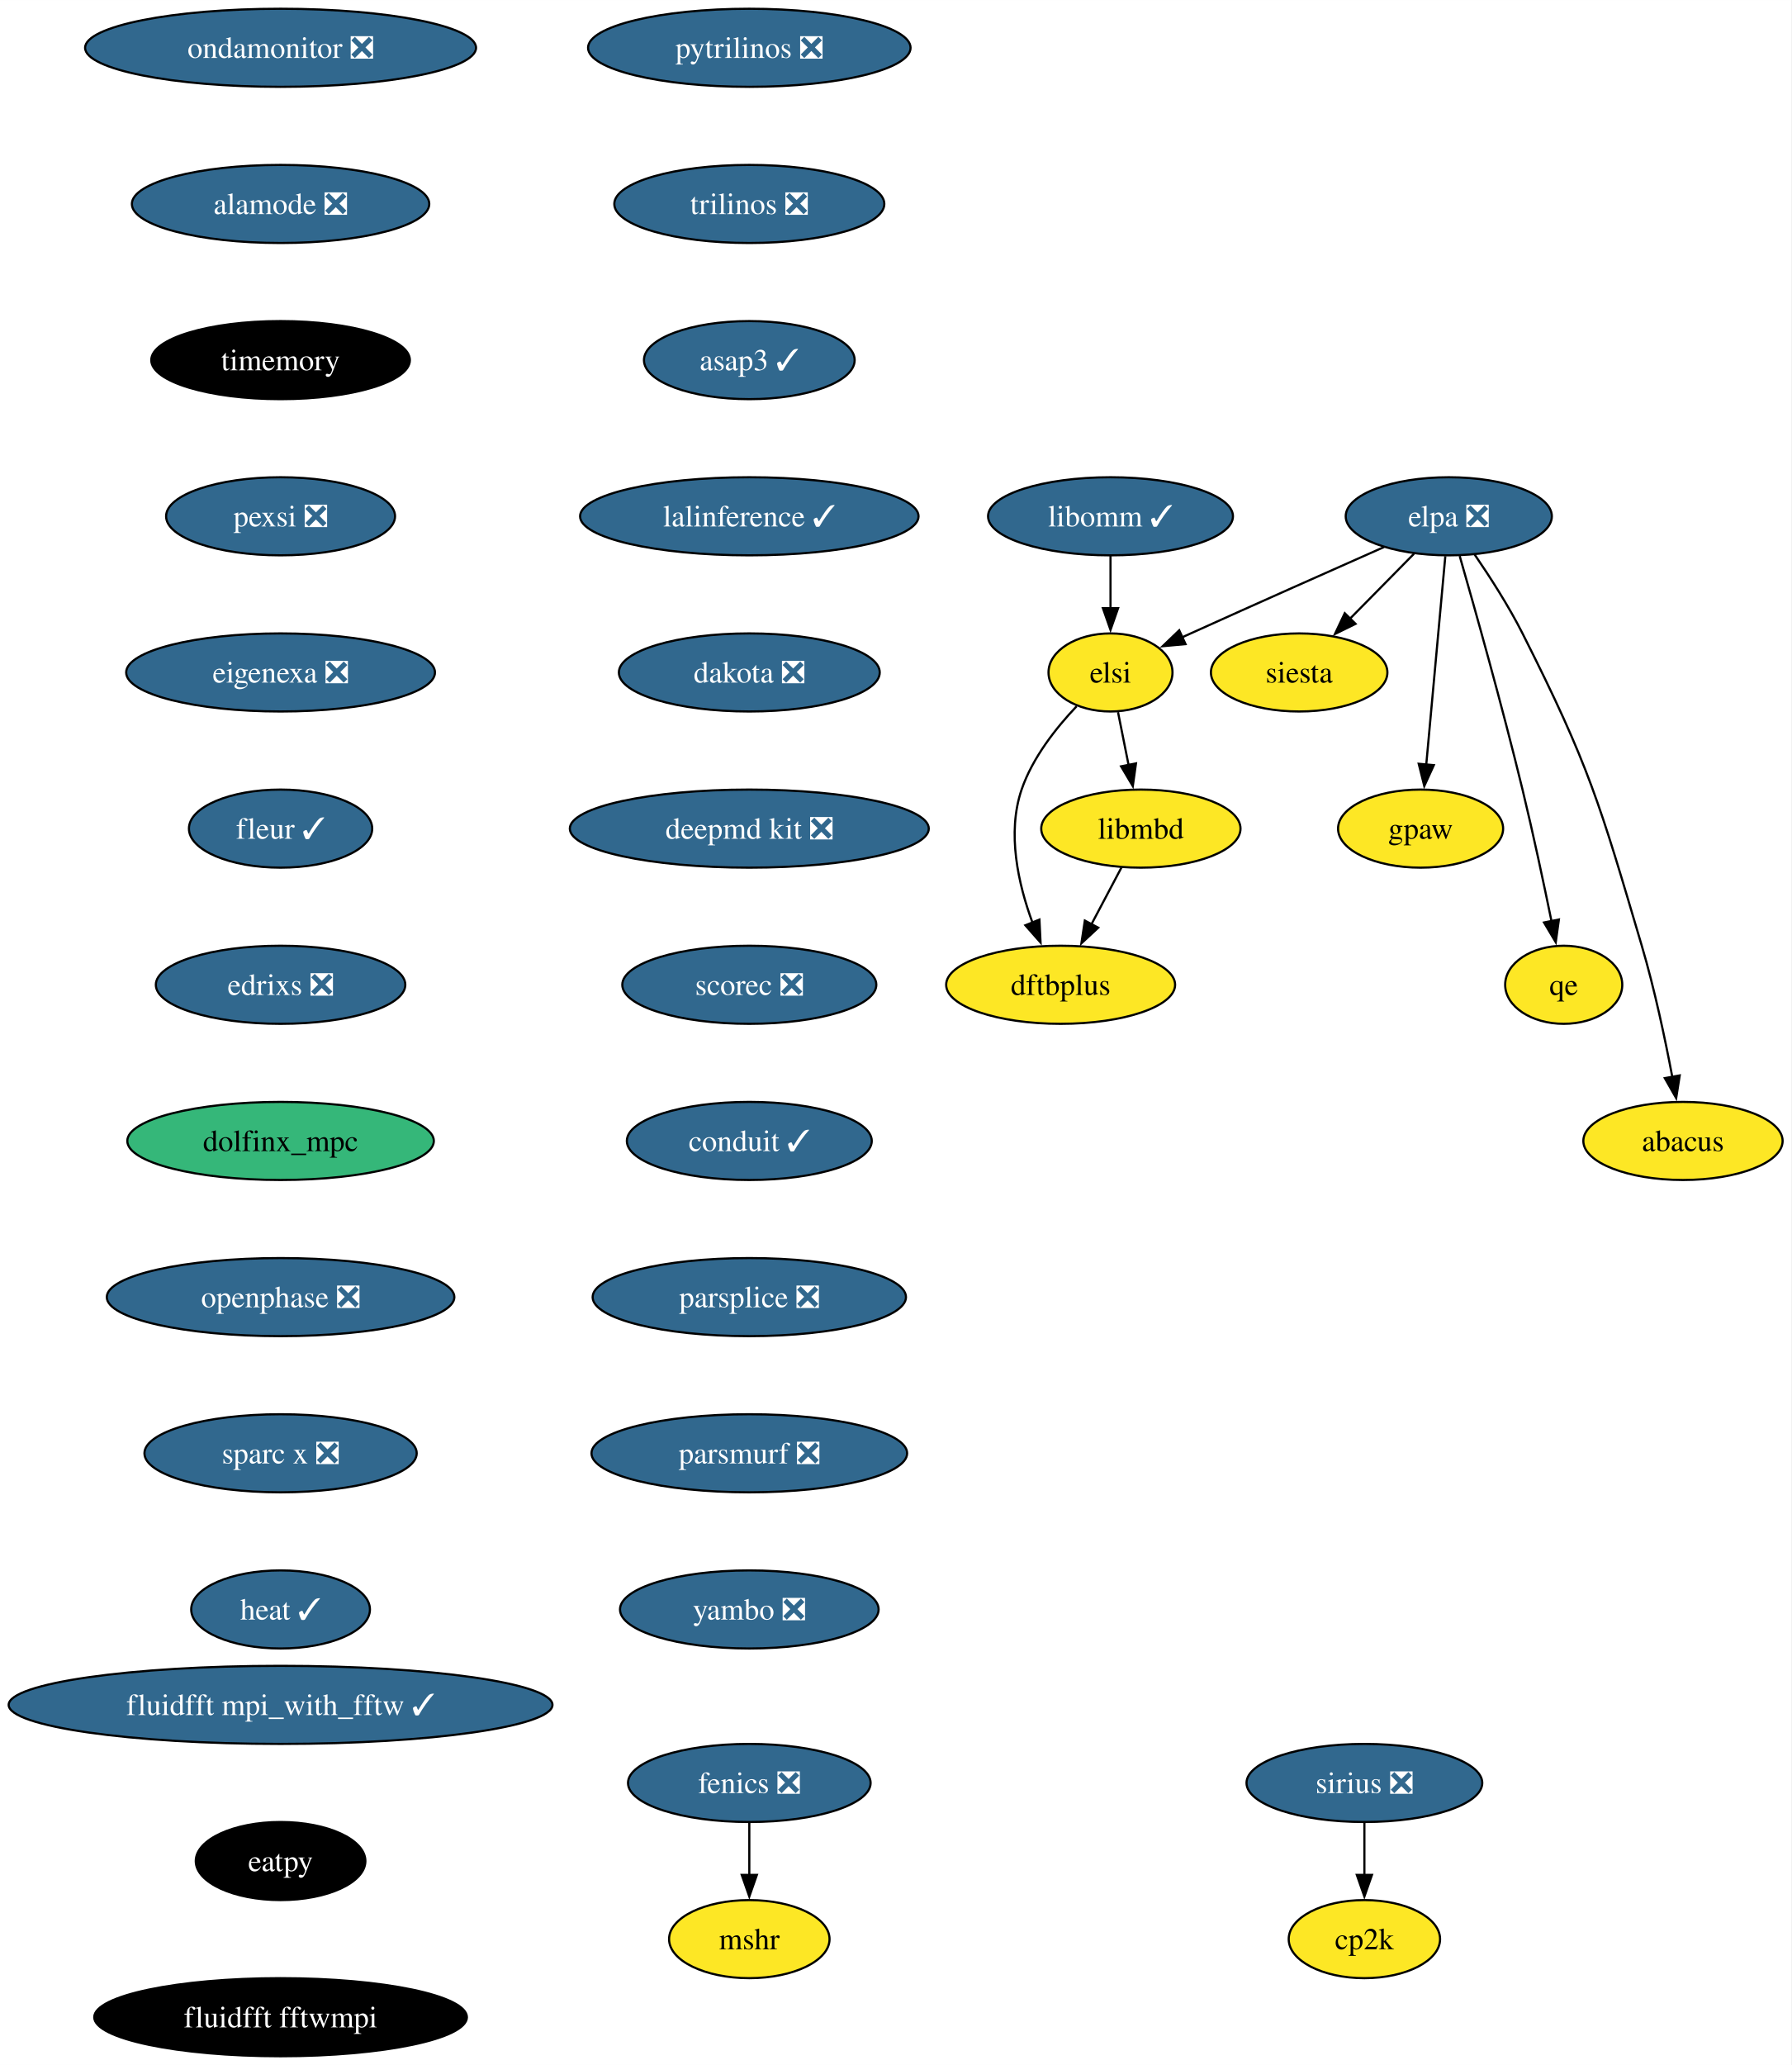
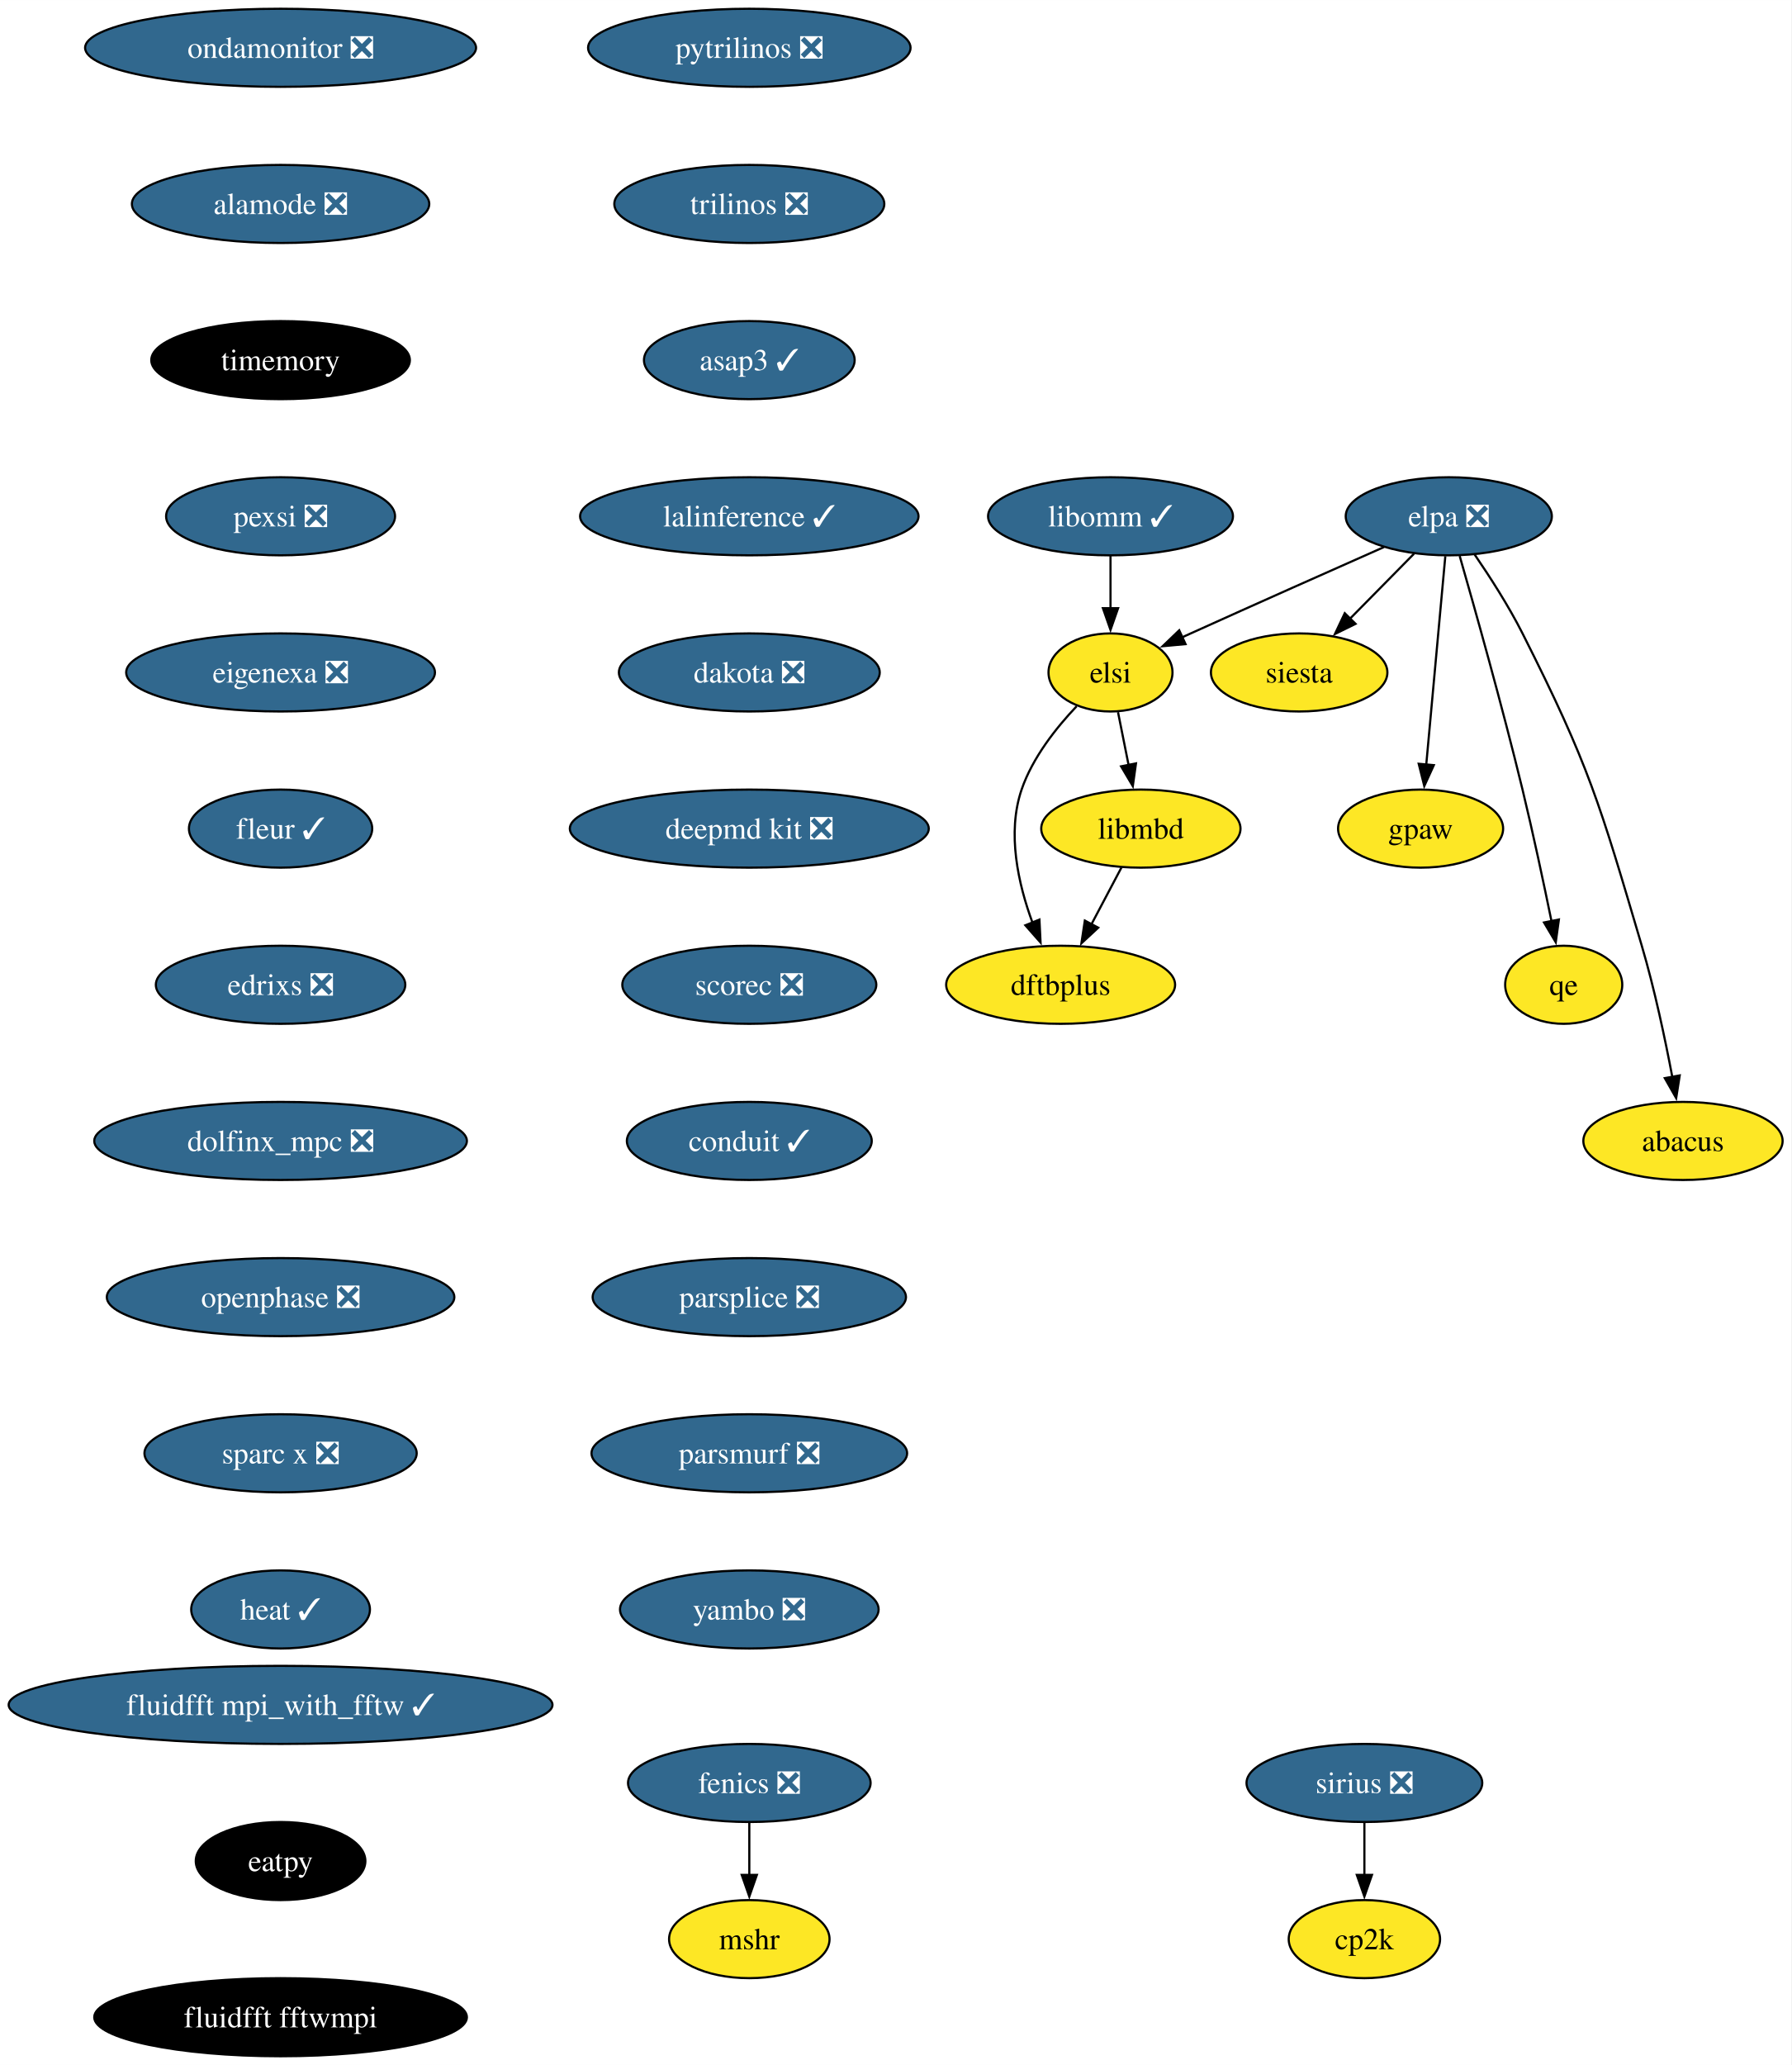
<svg xmlns="http://www.w3.org/2000/svg" xmlns:xlink="http://www.w3.org/1999/xlink" width="826pt" height="952pt" viewBox="0.00 0.00 826.06 952.00">
  <g id="graph0" class="graph" transform="scale(1 1) rotate(0) translate(4 948)">
    <polygon fill="white" stroke="none" points="-4,4 -4,-948 822.06,-948 822.06,4 -4,4" />
    <g id="node1" class="node">
      <g id="a_node1">
        <a xlink:href="https://github.com/conda-forge/fenics-feedstock/pull/206" xlink:title="fenics ❎">
          <ellipse fill="#31688e" stroke="black" cx="341.55" cy="-126" rx="55.94" ry="18" />
          <text text-anchor="middle" x="341.55" y="-121.33" font-family="Times,serif" font-size="14.00" fill="white">fenics ❎</text>
        </a>
      </g>
    </g>
    <g id="node2" class="node">
      <g id="a_node2">
        <a xlink:href="https://github.com/conda-forge/mshr-feedstock" xlink:title="mshr">
          <ellipse fill="#fde725" stroke="black" cx="341.55" cy="-54" rx="37" ry="18" />
          <text text-anchor="middle" x="341.55" y="-49.33" font-family="Times,serif" font-size="14.00">mshr</text>
        </a>
      </g>
    </g>
    <g id="edge1" class="edge">
      <path fill="none" stroke="black" d="M341.55,-107.7C341.55,-100.41 341.55,-91.73 341.55,-83.54" />
      <polygon fill="black" stroke="black" points="345.05,-83.62 341.55,-73.62 338.05,-83.62 345.05,-83.62" />
    </g>
    <g id="node3" class="node">
      <g id="a_node3">
        <a xlink:href="https://github.com/conda-forge/pytrilinos-feedstock/pull/56" xlink:title="pytrilinos ❎">
          <ellipse fill="#31688e" stroke="black" cx="341.55" cy="-926" rx="74.36" ry="18" />
          <text text-anchor="middle" x="341.55" y="-921.33" font-family="Times,serif" font-size="14.00" fill="white">pytrilinos ❎</text>
        </a>
      </g>
    </g>
    <g id="node4" class="node">
      <g id="a_node4">
        <a xlink:href="https://github.com/conda-forge/trilinos-feedstock/pull/47" xlink:title="trilinos ❎">
          <ellipse fill="#31688e" stroke="black" cx="341.55" cy="-854" rx="62.26" ry="18" />
          <text text-anchor="middle" x="341.55" y="-849.33" font-family="Times,serif" font-size="14.00" fill="white">trilinos ❎</text>
        </a>
      </g>
    </g>
    <g id="node6" class="node">
      <g id="a_node6">
        <a xlink:href="https://github.com/conda-forge/asap3-feedstock/pull/47" xlink:title="asap3 ✓">
          <ellipse fill="#31688e" stroke="black" cx="341.55" cy="-782" rx="48.58" ry="18" />
          <text text-anchor="middle" x="341.55" y="-777.33" font-family="Times,serif" font-size="14.00" fill="white">asap3 ✓</text>
        </a>
      </g>
    </g>
    <g id="node5" class="node">
      <g id="a_node5">
        <a xlink:href="https://github.com/conda-forge/siesta-feedstock" xlink:title="siesta">
          <ellipse fill="#fde725" stroke="black" cx="595.12" cy="-638" rx="40.69" ry="18" />
          <text text-anchor="middle" x="595.12" y="-633.33" font-family="Times,serif" font-size="14.00">siesta</text>
        </a>
      </g>
    </g>
    <g id="node7" class="node">
      <g id="a_node7">
        <a xlink:href="https://github.com/conda-forge/lalinference-feedstock/pull/65" xlink:title="lalinference ✓">
          <ellipse fill="#31688e" stroke="black" cx="341.55" cy="-710" rx="78.04" ry="18" />
          <text text-anchor="middle" x="341.55" y="-705.33" font-family="Times,serif" font-size="14.00" fill="white">lalinference ✓</text>
        </a>
      </g>
    </g>
    <g id="node8" class="node">
      <g id="a_node8">
        <a xlink:href="https://github.com/conda-forge/dakota-feedstock/pull/49" xlink:title="dakota ❎">
          <ellipse fill="#31688e" stroke="black" cx="341.55" cy="-638" rx="60.15" ry="18" />
          <text text-anchor="middle" x="341.55" y="-633.33" font-family="Times,serif" font-size="14.00" fill="white">dakota ❎</text>
        </a>
      </g>
    </g>
    <g id="node10" class="node">
      <g id="a_node10">
        <a xlink:href="https://github.com/conda-forge/deepmd-kit-feedstock/pull/84" xlink:title="deepmd kit ❎">
          <ellipse fill="#31688e" stroke="black" cx="341.55" cy="-566" rx="82.77" ry="18" />
          <text text-anchor="middle" x="341.55" y="-561.33" font-family="Times,serif" font-size="14.00" fill="white">deepmd kit ❎</text>
        </a>
      </g>
    </g>
    <g id="node9" class="node">
      <g id="a_node9">
        <a xlink:href="https://github.com/conda-forge/gpaw-feedstock" xlink:title="gpaw">
          <ellipse fill="#fde725" stroke="black" cx="651.12" cy="-566" rx="38.06" ry="18" />
          <text text-anchor="middle" x="651.12" y="-561.33" font-family="Times,serif" font-size="14.00">gpaw</text>
        </a>
      </g>
    </g>
    <g id="node12" class="node">
      <g id="a_node12">
        <a xlink:href="https://github.com/conda-forge/scorec-feedstock/pull/12" xlink:title="scorec ❎">
          <ellipse fill="#31688e" stroke="black" cx="341.55" cy="-494" rx="58.57" ry="18" />
          <text text-anchor="middle" x="341.55" y="-489.32" font-family="Times,serif" font-size="14.00" fill="white">scorec ❎</text>
        </a>
      </g>
    </g>
    <g id="node11" class="node">
      <g id="a_node11">
        <a xlink:href="https://github.com/conda-forge/cp2k-feedstock" xlink:title="cp2k">
          <ellipse fill="#fde725" stroke="black" cx="625.2" cy="-54" rx="34.9" ry="18" />
          <text text-anchor="middle" x="625.2" y="-49.33" font-family="Times,serif" font-size="14.00">cp2k</text>
        </a>
      </g>
    </g>
    <g id="node13" class="node">
      <g id="a_node13">
        <a xlink:href="https://github.com/conda-forge/conduit-feedstock/pull/46" xlink:title="conduit ✓">
          <ellipse fill="#31688e" stroke="black" cx="341.55" cy="-422" rx="56.47" ry="18" />
          <text text-anchor="middle" x="341.55" y="-417.32" font-family="Times,serif" font-size="14.00" fill="white">conduit ✓</text>
        </a>
      </g>
    </g>
    <g id="node14" class="node">
      <g id="a_node14">
        <a xlink:href="https://github.com/conda-forge/parsplice-feedstock/pull/13" xlink:title="parsplice ❎">
          <ellipse fill="#31688e" stroke="black" cx="341.55" cy="-350" rx="72.25" ry="18" />
          <text text-anchor="middle" x="341.55" y="-345.32" font-family="Times,serif" font-size="14.00" fill="white">parsplice ❎</text>
        </a>
      </g>
    </g>
    <g id="node15" class="node">
      <g id="a_node15">
        <a xlink:href="https://github.com/conda-forge/parsmurf-feedstock/pull/4" xlink:title="parsmurf ❎">
          <ellipse fill="#31688e" stroke="black" cx="341.55" cy="-278" rx="72.78" ry="18" />
          <text text-anchor="middle" x="341.55" y="-273.32" font-family="Times,serif" font-size="14.00" fill="white">parsmurf ❎</text>
        </a>
      </g>
    </g>
    <g id="node19" class="node">
      <g id="a_node19">
        <a xlink:href="https://github.com/conda-forge/yambo-feedstock/pull/30" xlink:title="yambo ❎">
          <ellipse fill="#31688e" stroke="black" cx="341.55" cy="-206" rx="59.63" ry="18" />
          <text text-anchor="middle" x="341.55" y="-201.32" font-family="Times,serif" font-size="14.00" fill="white">yambo ❎</text>
        </a>
      </g>
    </g>
    <g id="node16" class="node">
      <g id="a_node16">
        <a xlink:href="https://github.com/conda-forge/qe-feedstock" xlink:title="qe">
          <ellipse fill="#fde725" stroke="black" cx="717.12" cy="-494" rx="27" ry="18" />
          <text text-anchor="middle" x="717.12" y="-489.32" font-family="Times,serif" font-size="14.00">qe</text>
        </a>
      </g>
    </g>
    <g id="node17" class="node">
      <g id="a_node17">
        <a xlink:href="https://github.com/conda-forge/dftbplus-feedstock" xlink:title="dftbplus">
          <ellipse fill="#fde725" stroke="black" cx="485.12" cy="-494" rx="52.79" ry="18" />
          <text text-anchor="middle" x="485.12" y="-489.32" font-family="Times,serif" font-size="14.00">dftbplus</text>
        </a>
      </g>
    </g>
    <g id="node18" class="node">
      <g id="a_node18">
        <a xlink:href="https://github.com/conda-forge/libmbd-feedstock" xlink:title="libmbd">
          <ellipse fill="#fde725" stroke="black" cx="522.12" cy="-566" rx="45.95" ry="18" />
          <text text-anchor="middle" x="522.12" y="-561.33" font-family="Times,serif" font-size="14.00">libmbd</text>
        </a>
      </g>
    </g>
    <g id="edge11" class="edge">
      <path fill="none" stroke="black" d="M513.16,-548.05C508.98,-540.14 503.9,-530.54 499.22,-521.69" />
      <polygon fill="black" stroke="black" points="502.46,-520.33 494.7,-513.13 496.28,-523.6 502.46,-520.33" />
    </g>
    <g id="node20" class="node">
      <g id="a_node20">
        <a xlink:href="https://github.com/conda-forge/sirius-feedstock/pull/30" xlink:title="sirius ❎">
          <ellipse fill="#31688e" stroke="black" cx="625.2" cy="-126" rx="54.36" ry="18" />
          <text text-anchor="middle" x="625.2" y="-121.33" font-family="Times,serif" font-size="14.00" fill="white">sirius ❎</text>
        </a>
      </g>
    </g>
    <g id="edge13" class="edge">
      <path fill="none" stroke="black" d="M625.2,-107.7C625.2,-100.41 625.2,-91.73 625.2,-83.54" />
      <polygon fill="black" stroke="black" points="628.7,-83.62 625.2,-73.62 621.7,-83.62 628.7,-83.62" />
    </g>
    <g id="node21" class="node">
      <g id="a_node21">
        <a xlink:href="https://github.com/conda-forge/ondamonitor-feedstock/pull/12" xlink:title="ondamonitor ❎">
          <ellipse fill="#31688e" stroke="black" cx="125.39" cy="-926" rx="90.14" ry="18" />
          <text text-anchor="middle" x="125.39" y="-921.33" font-family="Times,serif" font-size="14.00" fill="white">ondamonitor ❎</text>
        </a>
      </g>
    </g>
    <g id="node22" class="node">
      <g id="a_node22">
        <a xlink:href="https://github.com/conda-forge/alamode-feedstock/pull/12" xlink:title="alamode ❎">
          <ellipse fill="#31688e" stroke="black" cx="125.39" cy="-854" rx="68.57" ry="18" />
          <text text-anchor="middle" x="125.39" y="-849.33" font-family="Times,serif" font-size="14.00" fill="white">alamode ❎</text>
        </a>
      </g>
    </g>
    <g id="node23" class="node">
      <g id="a_node23">
        <a xlink:href="https://github.com/conda-forge/timemory-feedstock" xlink:title="timemory">
          <ellipse fill="#000000" stroke="black" cx="125.39" cy="-782" rx="59.63" ry="18" />
          <text text-anchor="middle" x="125.39" y="-777.33" font-family="Times,serif" font-size="14.00" fill="white">timemory</text>
        </a>
      </g>
    </g>
    <g id="node24" class="node">
      <g id="a_node24">
        <a xlink:href="https://github.com/conda-forge/pexsi-feedstock/pull/10" xlink:title="pexsi ❎">
          <ellipse fill="#31688e" stroke="black" cx="125.39" cy="-710" rx="52.79" ry="18" />
          <text text-anchor="middle" x="125.39" y="-705.33" font-family="Times,serif" font-size="14.00" fill="white">pexsi ❎</text>
        </a>
      </g>
    </g>
    <g id="node29" class="node">
      <g id="a_node29">
        <a xlink:href="https://github.com/conda-forge/eigenexa-feedstock/pull/3" xlink:title="eigenexa ❎">
          <ellipse fill="#31688e" stroke="black" cx="125.39" cy="-638" rx="71.2" ry="18" />
          <text text-anchor="middle" x="125.39" y="-633.33" font-family="Times,serif" font-size="14.00" fill="white">eigenexa ❎</text>
        </a>
      </g>
    </g>
    <g id="node25" class="node">
      <g id="a_node25">
        <a xlink:href="https://github.com/conda-forge/elpa-feedstock/pull/26" xlink:title="elpa ❎">
          <ellipse fill="#31688e" stroke="black" cx="664.12" cy="-710" rx="47.53" ry="18" />
          <text text-anchor="middle" x="664.12" y="-705.33" font-family="Times,serif" font-size="14.00" fill="white">elpa ❎</text>
        </a>
      </g>
    </g>
    <g id="edge17" class="edge">
      <path fill="none" stroke="black" d="M648.11,-692.76C639.28,-683.8 628.15,-672.51 618.37,-662.59" />
      <polygon fill="black" stroke="black" points="621.13,-660.41 611.62,-655.74 616.15,-665.32 621.13,-660.41" />
    </g>
    <g id="edge18" class="edge">
      <path fill="none" stroke="black" d="M662.52,-691.59C660.33,-667.61 656.35,-624.14 653.72,-595.42" />
      <polygon fill="black" stroke="black" points="657.22,-595.26 652.82,-585.62 650.25,-595.9 657.22,-595.26" />
    </g>
    <g id="edge19" class="edge">
      <path fill="none" stroke="black" d="M669.15,-691.69C676.07,-667.63 688.73,-622.69 698.12,-584 703.02,-563.79 707.9,-540.83 711.49,-523.3" />
      <polygon fill="black" stroke="black" points="714.9,-524.1 713.45,-513.61 708.04,-522.72 714.9,-524.1" />
    </g>
    <g id="node26" class="node">
      <g id="a_node26">
        <a xlink:href="https://github.com/conda-forge/elsi-feedstock" xlink:title="elsi">
          <ellipse fill="#fde725" stroke="black" cx="508.12" cy="-638" rx="28.59" ry="18" />
          <text text-anchor="middle" x="508.12" y="-633.33" font-family="Times,serif" font-size="14.00">elsi</text>
        </a>
      </g>
    </g>
    <g id="edge20" class="edge">
      <path fill="none" stroke="black" d="M634.24,-695.81C610.15,-685.14 575.41,-669.7 545.12,-656 543.81,-655.41 542.48,-654.81 541.14,-654.2" />
      <polygon fill="black" stroke="black" points="542.72,-651.07 532.17,-650.1 539.81,-657.44 542.72,-651.07" />
    </g>
    <g id="node27" class="node">
      <g id="a_node27">
        <a xlink:href="https://github.com/conda-forge/abacus-feedstock" xlink:title="abacus">
          <ellipse fill="#fde725" stroke="black" cx="772.12" cy="-422" rx="45.95" ry="18" />
          <text text-anchor="middle" x="772.12" y="-417.32" font-family="Times,serif" font-size="14.00">abacus</text>
        </a>
      </g>
    </g>
    <g id="edge21" class="edge">
      <path fill="none" stroke="black" d="M676.06,-692.34C683.04,-682.15 691.71,-668.69 698.12,-656 729,-594.85 733.68,-577.7 753.12,-512 759.01,-492.06 763.87,-469.09 767.2,-451.49" />
      <polygon fill="black" stroke="black" points="770.62,-452.21 768.98,-441.75 763.74,-450.96 770.62,-452.21" />
    </g>
    <g id="edge22" class="edge">
      <path fill="none" stroke="black" d="M492.49,-622.41C483.15,-612.58 472.16,-598.75 467.12,-584 460.27,-563.96 465.57,-540.44 472.15,-522.62" />
      <polygon fill="black" stroke="black" points="475.34,-524.06 475.86,-513.48 468.85,-521.43 475.34,-524.06" />
    </g>
    <g id="edge23" class="edge">
      <path fill="none" stroke="black" d="M511.58,-619.7C513.05,-612.32 514.81,-603.52 516.47,-595.25" />
      <polygon fill="black" stroke="black" points="519.87,-596.08 518.4,-585.59 513,-594.71 519.87,-596.08" />
    </g>
    <g id="node28" class="node">
      <g id="a_node28">
        <a xlink:href="https://github.com/conda-forge/libomm-feedstock/pull/5" xlink:title="libomm ✓">
          <ellipse fill="#31688e" stroke="black" cx="508.12" cy="-710" rx="56.47" ry="18" />
          <text text-anchor="middle" x="508.12" y="-705.33" font-family="Times,serif" font-size="14.00" fill="white">libomm ✓</text>
        </a>
      </g>
    </g>
    <g id="edge24" class="edge">
      <path fill="none" stroke="black" d="M508.12,-691.7C508.12,-684.41 508.12,-675.73 508.12,-667.54" />
      <polygon fill="black" stroke="black" points="511.62,-667.62 508.12,-657.62 504.62,-667.62 511.62,-667.62" />
    </g>
    <g id="node30" class="node">
      <g id="a_node30">
        <a xlink:href="https://github.com/conda-forge/fleur-feedstock/pull/19" xlink:title="fleur ✓">
          <ellipse fill="#31688e" stroke="black" cx="125.39" cy="-566" rx="42.26" ry="18" />
          <text text-anchor="middle" x="125.39" y="-561.33" font-family="Times,serif" font-size="14.00" fill="white">fleur ✓</text>
        </a>
      </g>
    </g>
    <g id="node31" class="node">
      <g id="a_node31">
        <a xlink:href="https://github.com/conda-forge/edrixs-feedstock/pull/14" xlink:title="edrixs ❎">
          <ellipse fill="#31688e" stroke="black" cx="125.39" cy="-494" rx="57.52" ry="18" />
          <text text-anchor="middle" x="125.39" y="-489.32" font-family="Times,serif" font-size="14.00" fill="white">edrixs ❎</text>
        </a>
      </g>
    </g>
    <g id="node32" class="node">
      <g id="a_node32">
-         <a xlink:href="https://github.com/conda-forge/dolfinx_mpc-feedstock" xlink:title="dolfinx_mpc">
-           <ellipse fill="#35b779" stroke="black" cx="125.39" cy="-422" rx="70.68" ry="18" />
-           <text text-anchor="middle" x="125.39" y="-417.32" font-family="Times,serif" font-size="14.00">dolfinx_mpc</text>
+         <a xlink:href="https://github.com/conda-forge/dolfinx_mpc-feedstock/pull/18" xlink:title="dolfinx_mpc ❎">
+           <ellipse fill="#31688e" stroke="black" cx="125.39" cy="-422" rx="85.93" ry="18" />
+           <text text-anchor="middle" x="125.39" y="-417.32" font-family="Times,serif" font-size="14.00" fill="white">dolfinx_mpc ❎</text>
        </a>
      </g>
    </g>
    <g id="node33" class="node">
      <g id="a_node33">
        <a xlink:href="https://github.com/conda-forge/openphase-feedstock/pull/2" xlink:title="openphase ❎">
          <ellipse fill="#31688e" stroke="black" cx="125.39" cy="-350" rx="80.14" ry="18" />
          <text text-anchor="middle" x="125.39" y="-345.32" font-family="Times,serif" font-size="14.00" fill="white">openphase ❎</text>
        </a>
      </g>
    </g>
    <g id="node34" class="node">
      <g id="a_node34">
        <a xlink:href="https://github.com/conda-forge/sparc-x-feedstock/pull/9" xlink:title="sparc x ❎">
          <ellipse fill="#31688e" stroke="black" cx="125.39" cy="-278" rx="62.78" ry="18" />
          <text text-anchor="middle" x="125.39" y="-273.32" font-family="Times,serif" font-size="14.00" fill="white">sparc x ❎</text>
        </a>
      </g>
    </g>
    <g id="node35" class="node">
      <g id="a_node35">
        <a xlink:href="https://github.com/conda-forge/heat-feedstock/pull/20" xlink:title="heat ✓">
          <ellipse fill="#31688e" stroke="black" cx="125.39" cy="-206" rx="41.21" ry="18" />
          <text text-anchor="middle" x="125.39" y="-201.32" font-family="Times,serif" font-size="14.00" fill="white">heat ✓</text>
        </a>
      </g>
    </g>
    <g id="node36" class="node">
      <g id="a_node36">
        <a xlink:href="https://github.com/conda-forge/fluidfft-mpi_with_fftw-feedstock/pull/3" xlink:title="fluidfft mpi_with_fftw ✓">
          <ellipse fill="#31688e" stroke="black" cx="125.39" cy="-162" rx="125.39" ry="18" />
          <text text-anchor="middle" x="125.39" y="-157.32" font-family="Times,serif" font-size="14.00" fill="white">fluidfft mpi_with_fftw ✓</text>
        </a>
      </g>
    </g>
    <g id="node37" class="node">
      <g id="a_node37">
        <a xlink:href="https://github.com/conda-forge/eatpy-feedstock" xlink:title="eatpy">
          <ellipse fill="#000000" stroke="black" cx="125.39" cy="-90" rx="39.11" ry="18" />
          <text text-anchor="middle" x="125.39" y="-85.33" font-family="Times,serif" font-size="14.00" fill="white">eatpy</text>
        </a>
      </g>
    </g>
    <g id="node38" class="node">
      <g id="a_node38">
        <a xlink:href="https://github.com/conda-forge/fluidfft-fftwmpi-feedstock" xlink:title="fluidfft fftwmpi">
          <ellipse fill="#000000" stroke="black" cx="125.39" cy="-18" rx="85.93" ry="18" />
          <text text-anchor="middle" x="125.39" y="-13.32" font-family="Times,serif" font-size="14.00" fill="white">fluidfft fftwmpi</text>
        </a>
      </g>
    </g>
  </g>
</svg>
